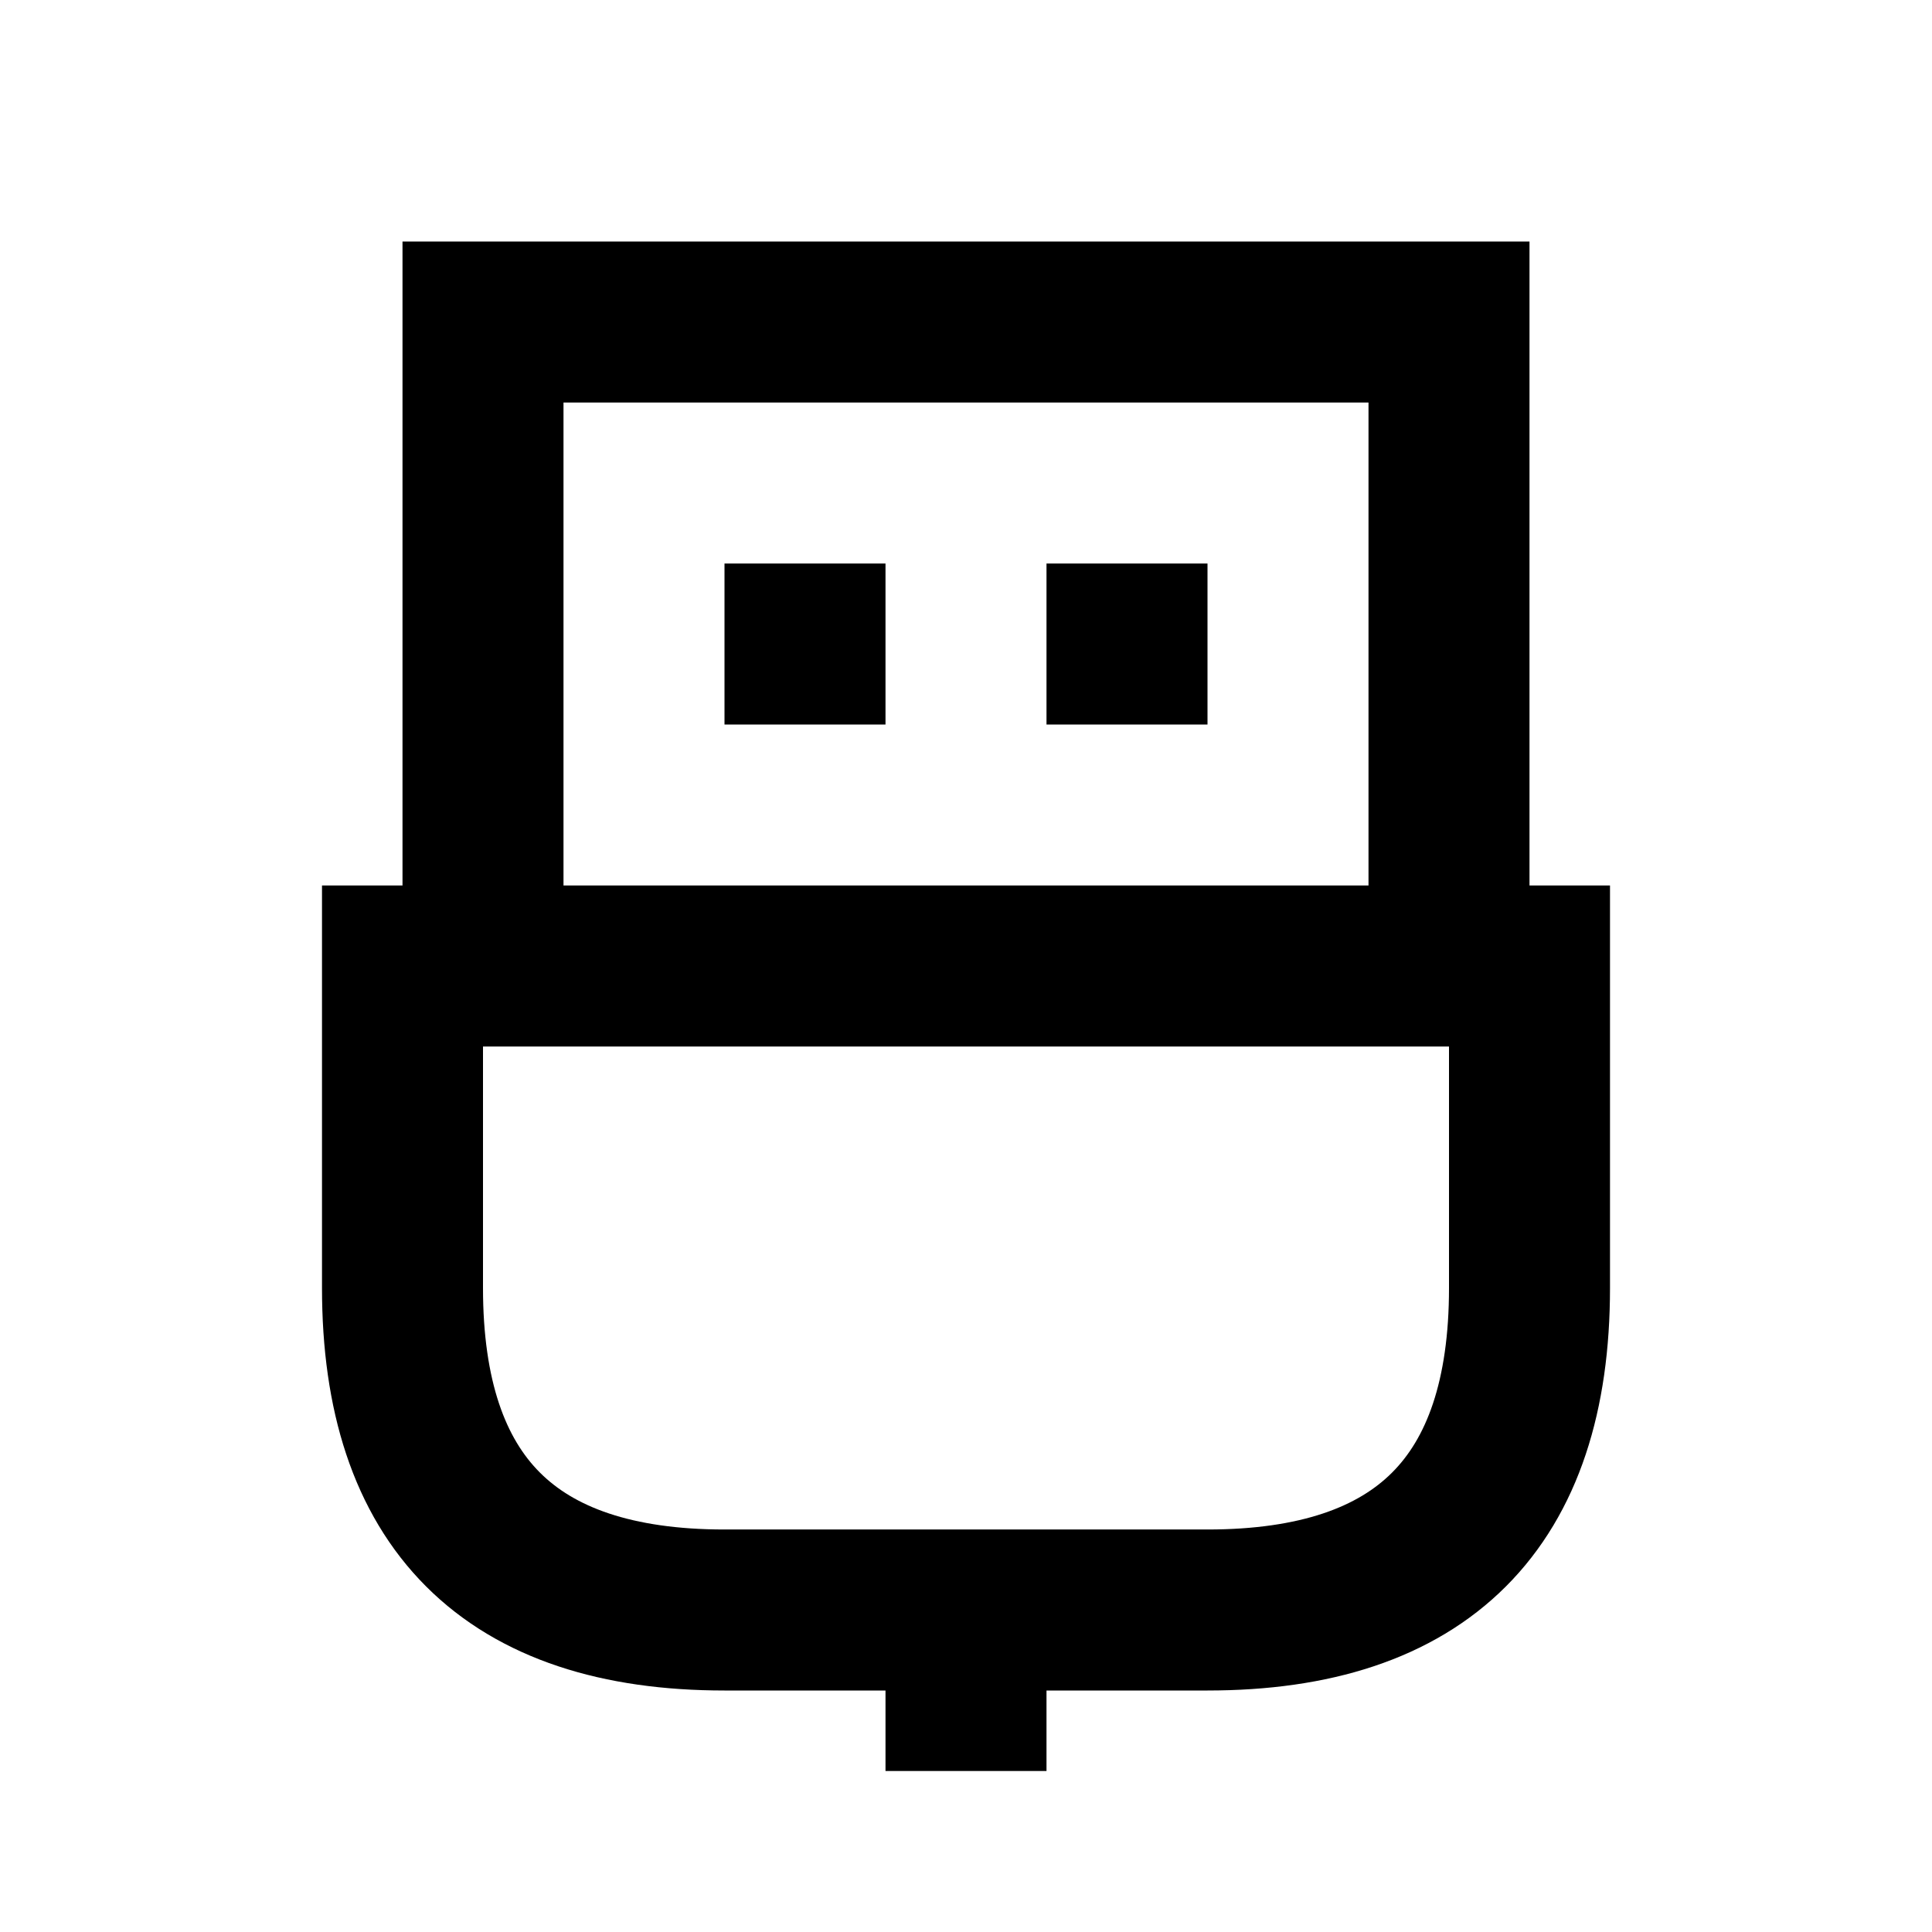
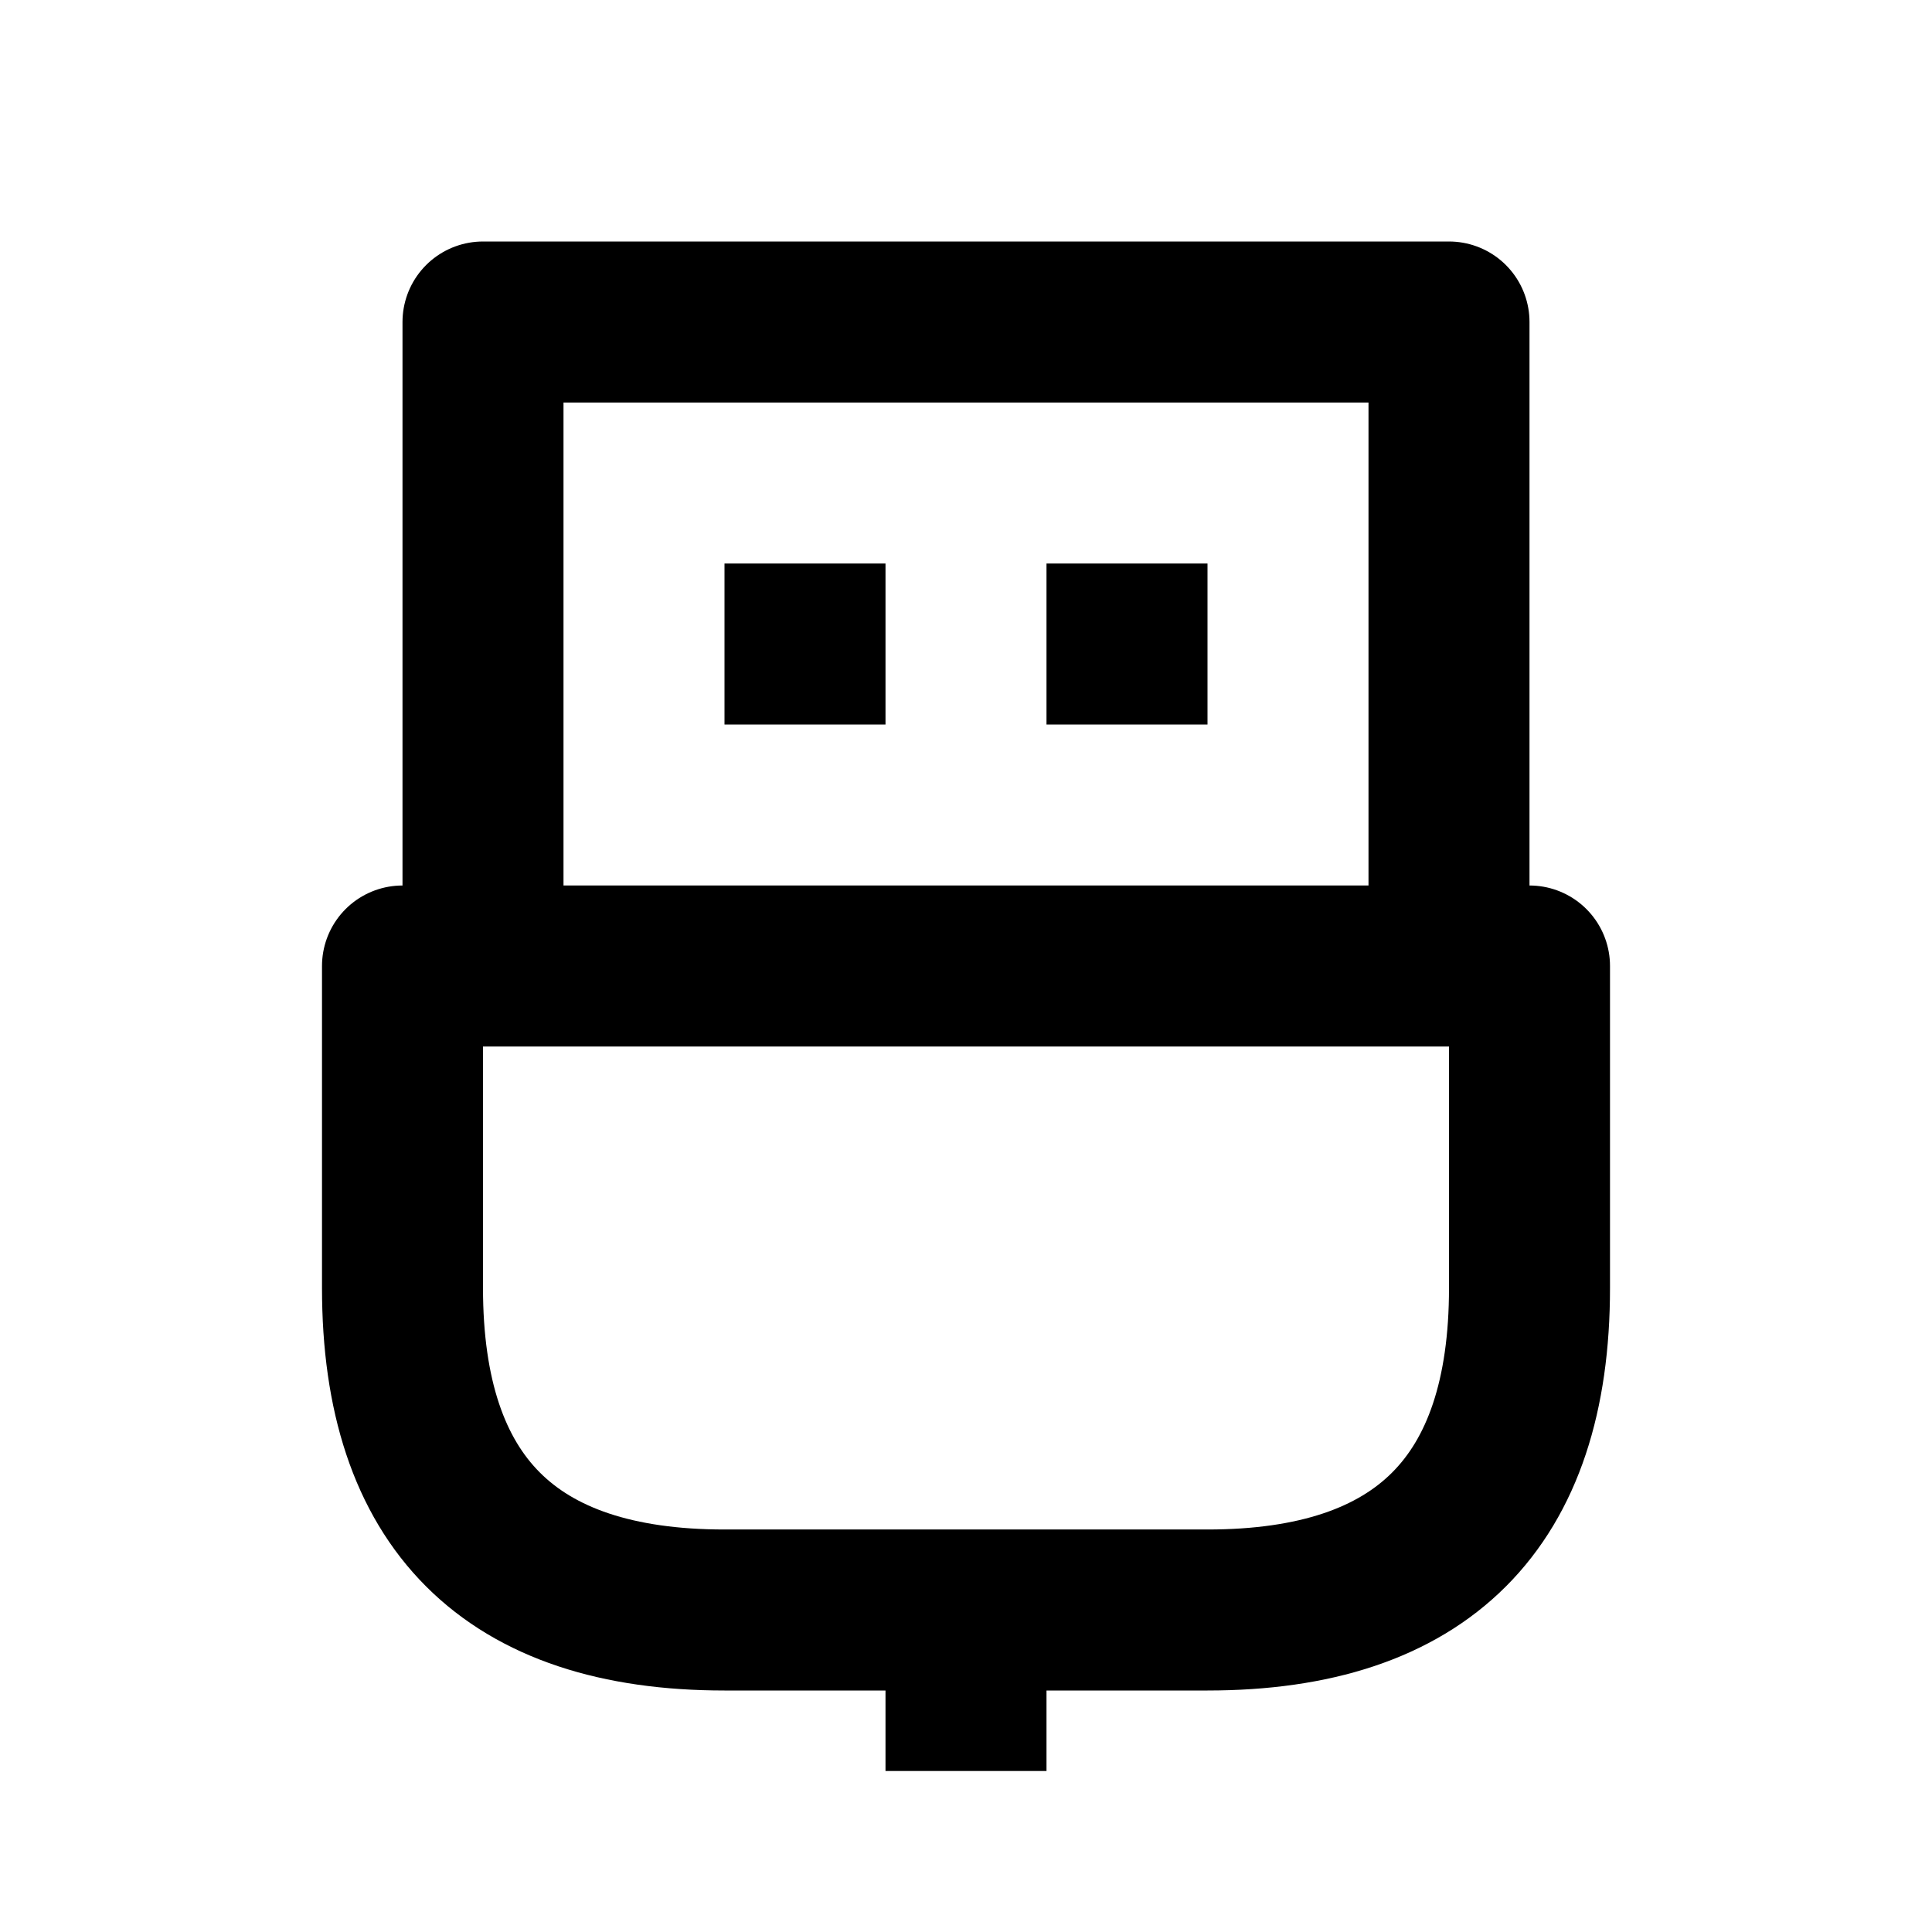
- <svg xmlns="http://www.w3.org/2000/svg" viewBox="0 0 12 12" stroke="#000" fill="#0000">
-   <path d="M5,3.5v1zm2,0v1zM3,6v-4h6v4M2.5,6v2q0,2 2,2h3q2,0 2-2v-2zM6,10v1" />
+ <svg xmlns="http://www.w3.org/2000/svg" viewBox="0 0 12 12" stroke="#000" fill="#0000" stroke-linejoin="round">
+   <path d="M5,3.5v1m2-1v1M3,6v-4h6v4M2.5,6v2q0,2 2,2h3q2,0 2-2v-2zM6,10v1" />
</svg>
